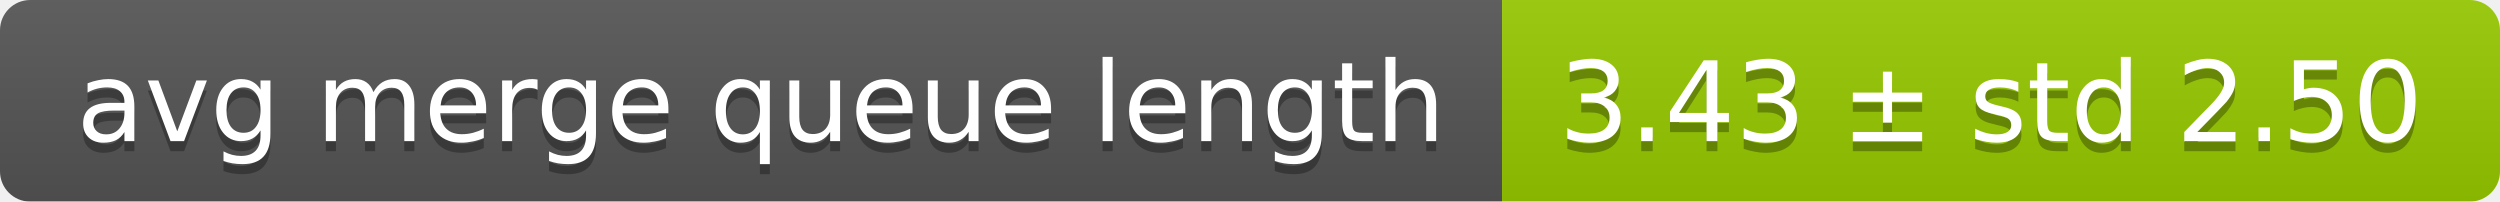
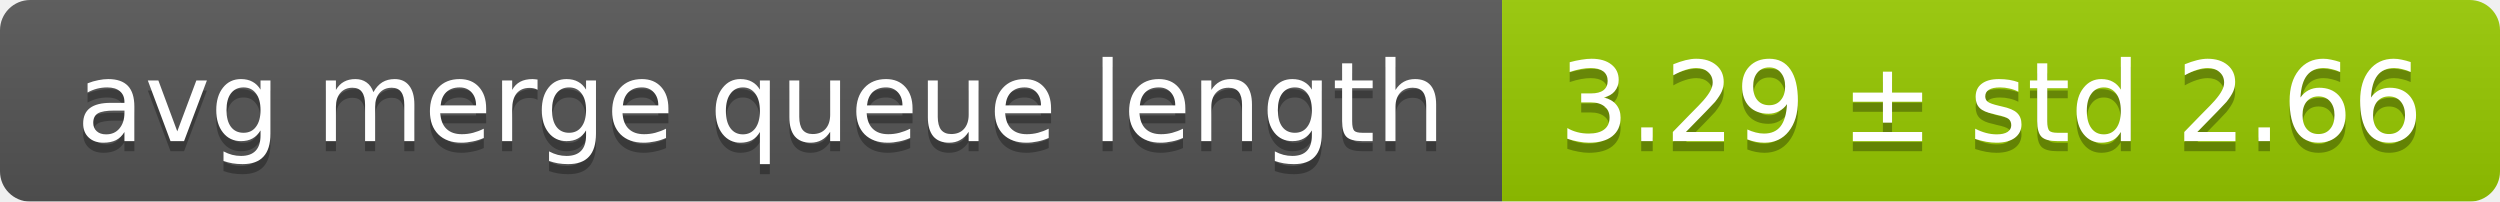
<svg xmlns="http://www.w3.org/2000/svg" width="248" height="20">
  <linearGradient id="smooth" x2="0" y2="100%">
    <stop offset="0" stop-color="#bbb" stop-opacity=".1" />
    <stop offset="1" stop-opacity=".1" />
  </linearGradient>
  <mask id="round">
    <rect width="248" height="20" rx="3" fill="#fff" />
  </mask>
  <g mask="url(#round)">
    <rect width="149" height="20" fill="#555" />
    <rect x="149" width="99" height="20" fill="#97ca00" />
    <rect width="248" height="20" fill="url(#smooth)" />
  </g>
  <g fill="#fff" text-anchor="middle" font-family="DejaVu Sans,Verdana,Geneva,sans-serif" font-size="11">
    <text x="75.5" y="15" fill="#010101" fill-opacity=".3">avg merge queue length</text>
    <text x="75.5" y="14">avg merge queue length</text>
-     <text x="197.5" y="15" fill="#010101" fill-opacity=".3">3.43 ± std 2.50</text>
-     <text x="197.5" y="14">3.43 ± std 2.50</text>
+     <text x="197.5" y="15" fill="#010101" fill-opacity=".3">3.29 ± std 2.66</text>
+     <text x="197.5" y="14">3.29 ± std 2.66</text>
  </g>
</svg>
